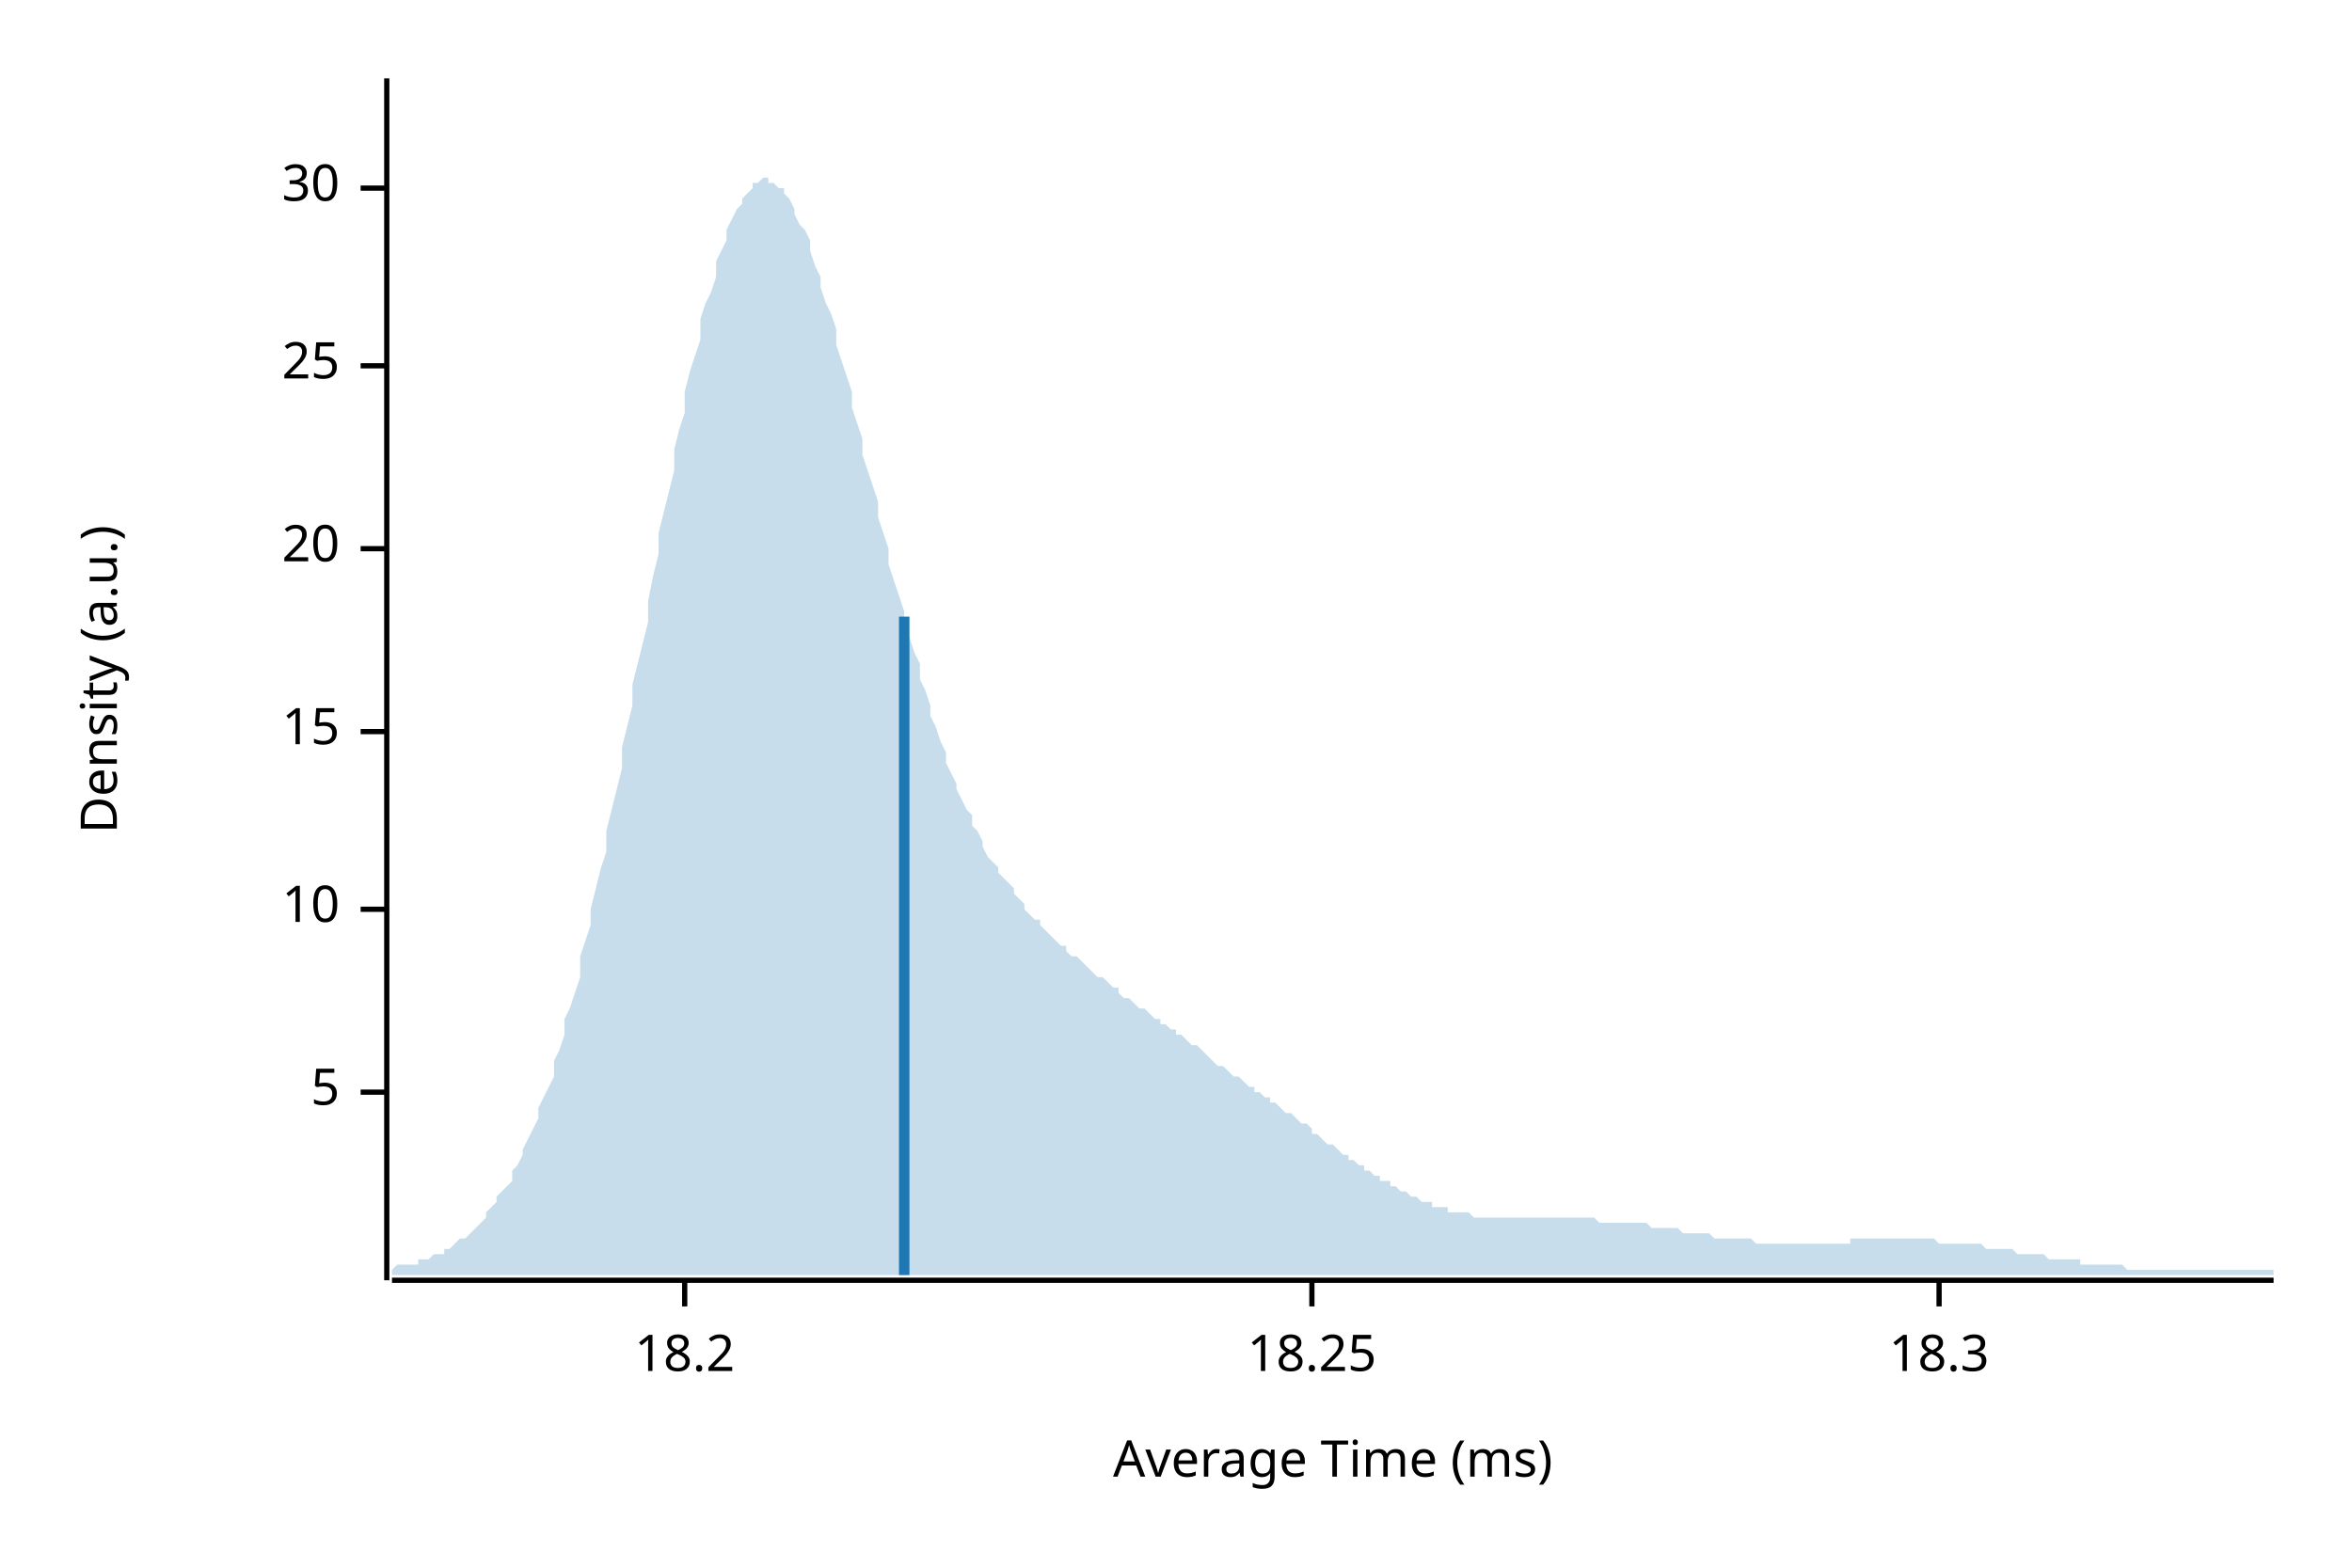
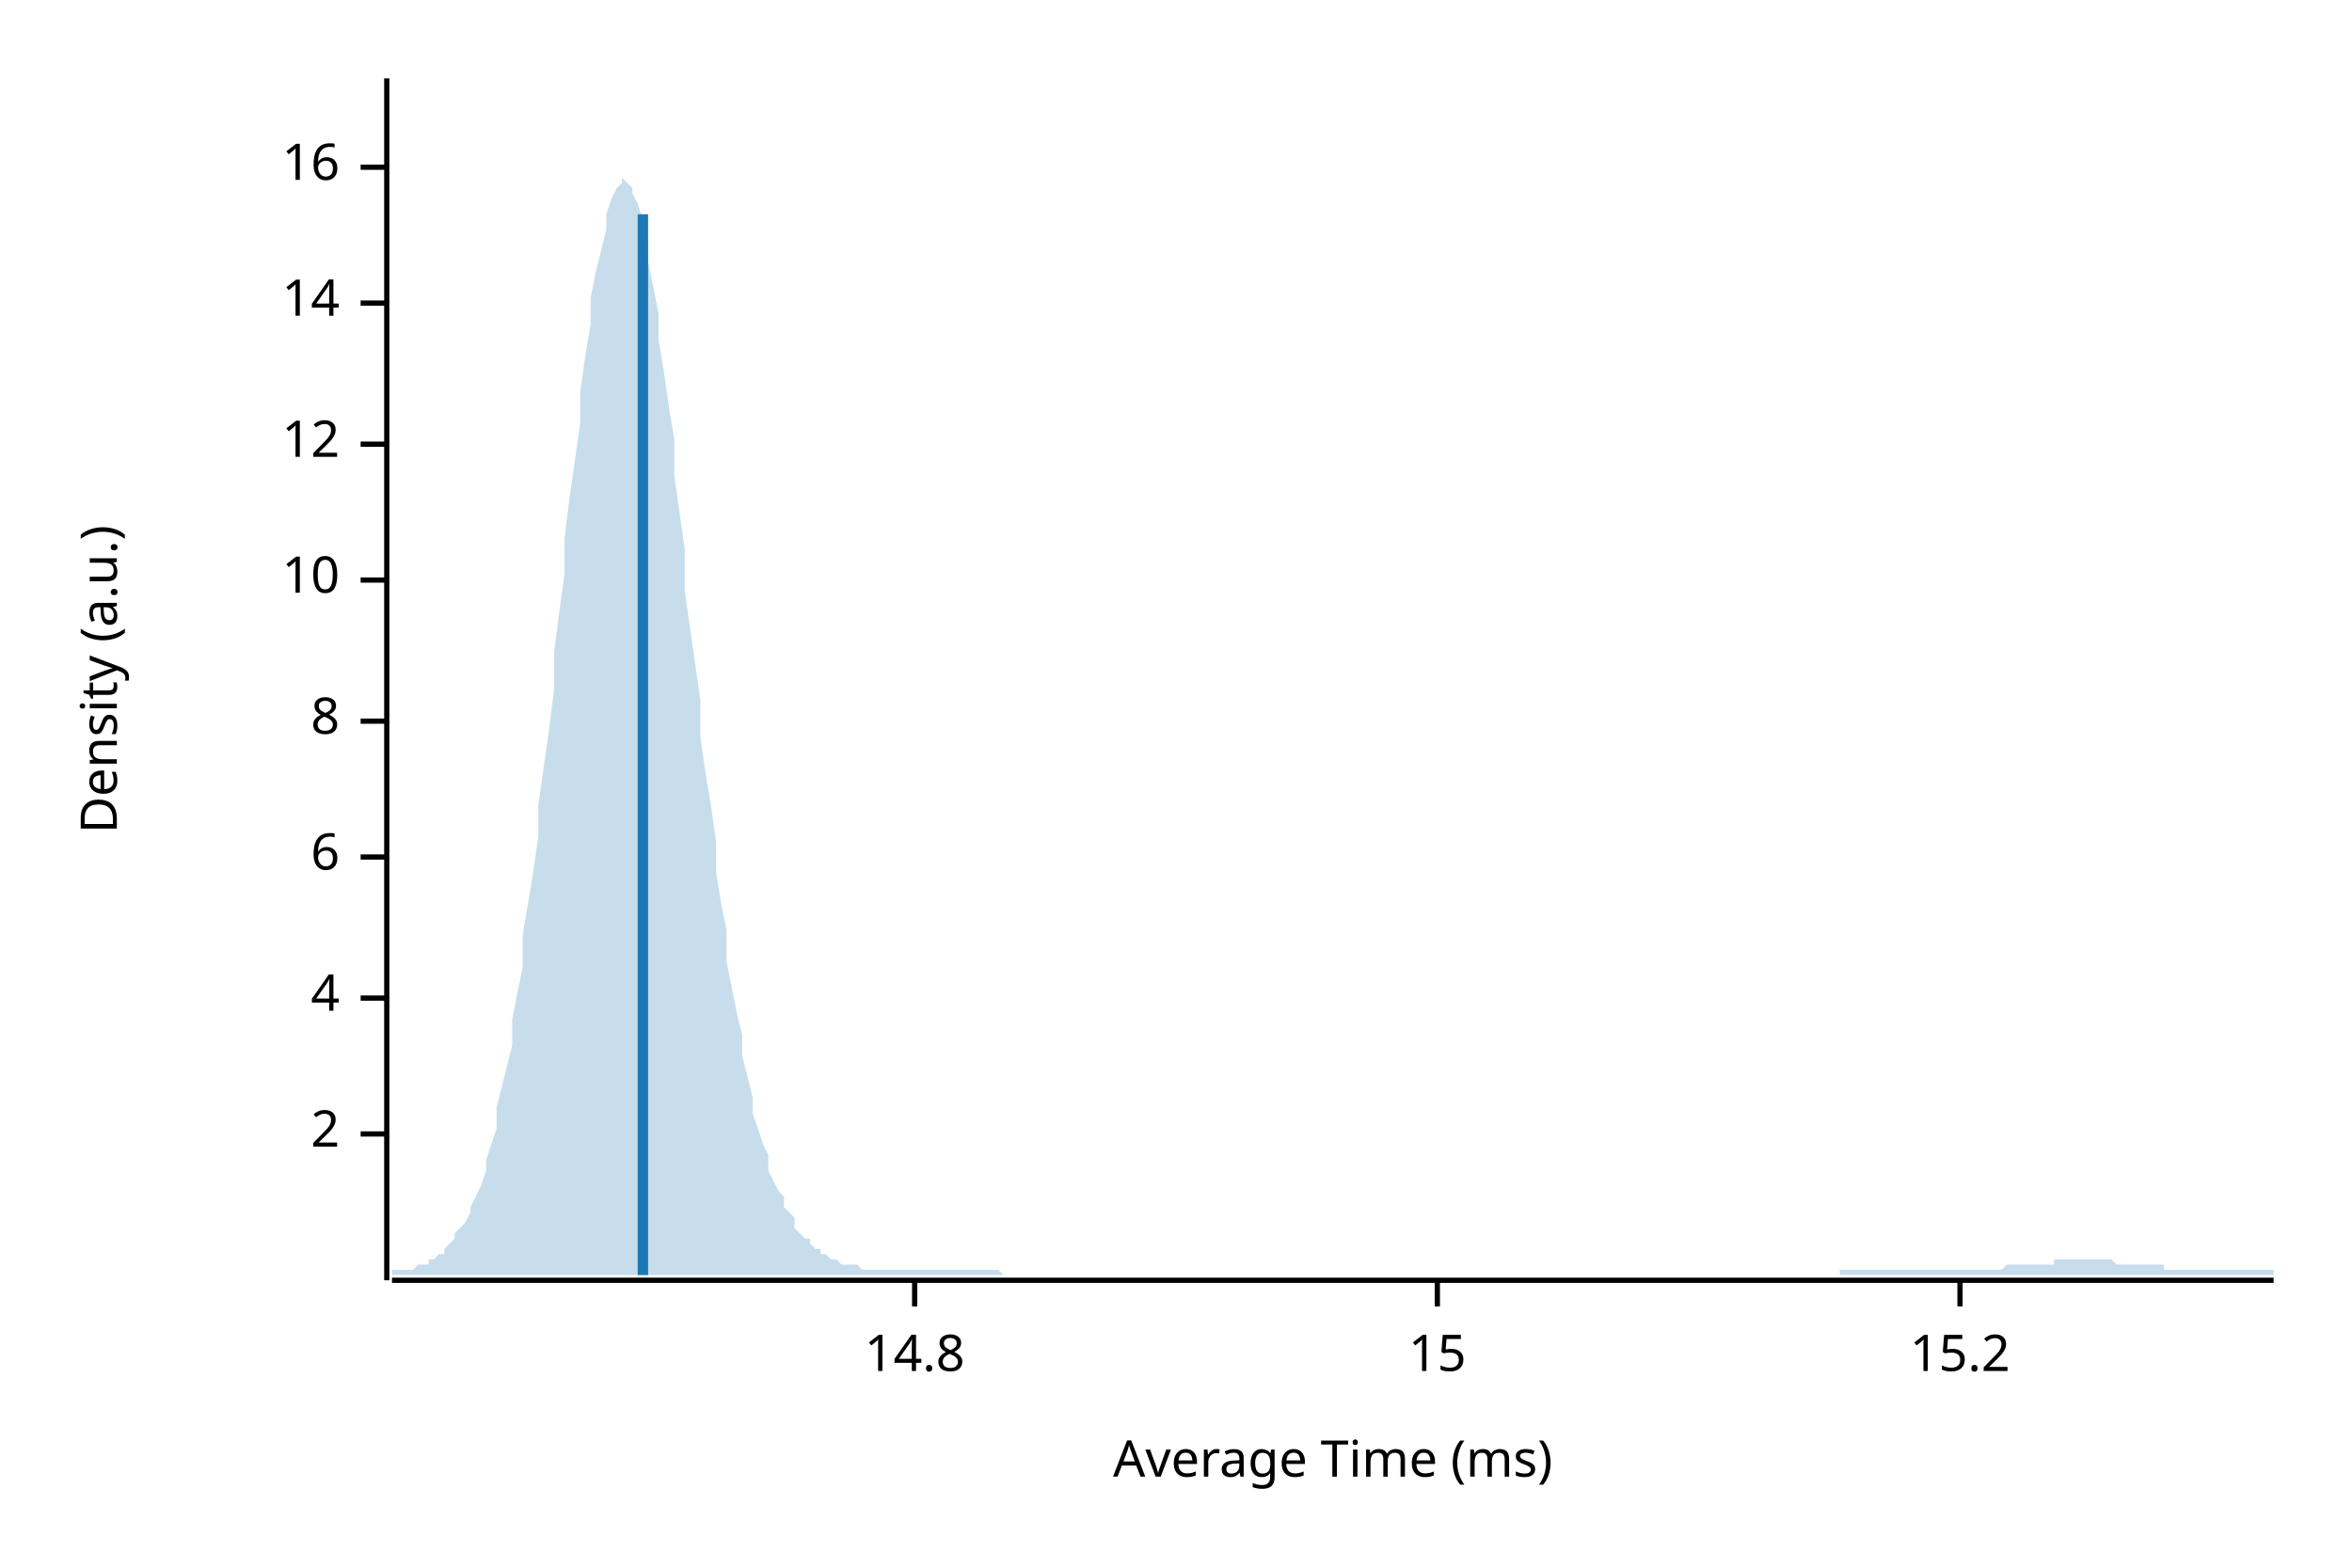
<svg xmlns="http://www.w3.org/2000/svg" width="450" height="300" viewBox="0 0 450 300">
  <text x="15" y="130" dy="0.76em" text-anchor="middle" font-family="sans-serif" font-size="9.677" opacity="1" fill="#000000" transform="rotate(270, 15, 130)">
Density (a.u.)
</text>
  <text x="255" y="285" dy="-0.5ex" text-anchor="middle" font-family="sans-serif" font-size="9.677" opacity="1" fill="#000000">
Average Time (ms)
</text>
  <polyline fill="none" opacity="1" stroke="#000000" stroke-width="1" points="74,15 74,245 " />
-   <text x="65" y="209" dy="0.5ex" text-anchor="end" font-family="sans-serif" font-size="9.677" opacity="1" fill="#000000">
- 5
+   <text x="65" y="217" dy="0.5ex" text-anchor="end" font-family="sans-serif" font-size="9.677" opacity="1" fill="#000000">
+ 2
</text>
-   <polyline fill="none" opacity="1" stroke="#000000" stroke-width="1" points="69,209 74,209 " />
-   <text x="65" y="174" dy="0.5ex" text-anchor="end" font-family="sans-serif" font-size="9.677" opacity="1" fill="#000000">
+   <polyline fill="none" opacity="1" stroke="#000000" stroke-width="1" points="69,217 74,217 " />
+   <text x="65" y="191" dy="0.5ex" text-anchor="end" font-family="sans-serif" font-size="9.677" opacity="1" fill="#000000">
+ 4
+ </text>
+   <polyline fill="none" opacity="1" stroke="#000000" stroke-width="1" points="69,191 74,191 " />
+   <text x="65" y="164" dy="0.5ex" text-anchor="end" font-family="sans-serif" font-size="9.677" opacity="1" fill="#000000">
+ 6
+ </text>
+   <polyline fill="none" opacity="1" stroke="#000000" stroke-width="1" points="69,164 74,164 " />
+   <text x="65" y="138" dy="0.5ex" text-anchor="end" font-family="sans-serif" font-size="9.677" opacity="1" fill="#000000">
+ 8
+ </text>
+   <polyline fill="none" opacity="1" stroke="#000000" stroke-width="1" points="69,138 74,138 " />
+   <text x="65" y="111" dy="0.5ex" text-anchor="end" font-family="sans-serif" font-size="9.677" opacity="1" fill="#000000">
10
</text>
-   <polyline fill="none" opacity="1" stroke="#000000" stroke-width="1" points="69,174 74,174 " />
-   <text x="65" y="140" dy="0.5ex" text-anchor="end" font-family="sans-serif" font-size="9.677" opacity="1" fill="#000000">
+   <polyline fill="none" opacity="1" stroke="#000000" stroke-width="1" points="69,111 74,111 " />
+   <text x="65" y="85" dy="0.5ex" text-anchor="end" font-family="sans-serif" font-size="9.677" opacity="1" fill="#000000">
+ 12
+ </text>
+   <polyline fill="none" opacity="1" stroke="#000000" stroke-width="1" points="69,85 74,85 " />
+   <text x="65" y="58" dy="0.5ex" text-anchor="end" font-family="sans-serif" font-size="9.677" opacity="1" fill="#000000">
+ 14
+ </text>
+   <polyline fill="none" opacity="1" stroke="#000000" stroke-width="1" points="69,58 74,58 " />
+   <text x="65" y="32" dy="0.5ex" text-anchor="end" font-family="sans-serif" font-size="9.677" opacity="1" fill="#000000">
+ 16
+ </text>
+   <polyline fill="none" opacity="1" stroke="#000000" stroke-width="1" points="69,32 74,32 " />
+   <polyline fill="none" opacity="1" stroke="#000000" stroke-width="1" points="75,245 435,245 " />
+   <text x="175" y="255" dy="0.76em" text-anchor="middle" font-family="sans-serif" font-size="9.677" opacity="1" fill="#000000">
+ 14.8
+ </text>
+   <polyline fill="none" opacity="1" stroke="#000000" stroke-width="1" points="175,245 175,250 " />
+   <text x="275" y="255" dy="0.76em" text-anchor="middle" font-family="sans-serif" font-size="9.677" opacity="1" fill="#000000">
15
</text>
-   <polyline fill="none" opacity="1" stroke="#000000" stroke-width="1" points="69,140 74,140 " />
-   <text x="65" y="105" dy="0.5ex" text-anchor="end" font-family="sans-serif" font-size="9.677" opacity="1" fill="#000000">
- 20
+   <polyline fill="none" opacity="1" stroke="#000000" stroke-width="1" points="275,245 275,250 " />
+   <text x="375" y="255" dy="0.76em" text-anchor="middle" font-family="sans-serif" font-size="9.677" opacity="1" fill="#000000">
+ 15.2
</text>
-   <polyline fill="none" opacity="1" stroke="#000000" stroke-width="1" points="69,105 74,105 " />
-   <text x="65" y="70" dy="0.5ex" text-anchor="end" font-family="sans-serif" font-size="9.677" opacity="1" fill="#000000">
- 25
- </text>
-   <polyline fill="none" opacity="1" stroke="#000000" stroke-width="1" points="69,70 74,70 " />
-   <text x="65" y="36" dy="0.5ex" text-anchor="end" font-family="sans-serif" font-size="9.677" opacity="1" fill="#000000">
- 30
- </text>
-   <polyline fill="none" opacity="1" stroke="#000000" stroke-width="1" points="69,36 74,36 " />
-   <polyline fill="none" opacity="1" stroke="#000000" stroke-width="1" points="75,245 435,245 " />
-   <text x="131" y="255" dy="0.76em" text-anchor="middle" font-family="sans-serif" font-size="9.677" opacity="1" fill="#000000">
- 18.2
- </text>
-   <polyline fill="none" opacity="1" stroke="#000000" stroke-width="1" points="131,245 131,250 " />
-   <text x="251" y="255" dy="0.76em" text-anchor="middle" font-family="sans-serif" font-size="9.677" opacity="1" fill="#000000">
- 18.25
- </text>
-   <polyline fill="none" opacity="1" stroke="#000000" stroke-width="1" points="251,245 251,250 " />
-   <text x="371" y="255" dy="0.76em" text-anchor="middle" font-family="sans-serif" font-size="9.677" opacity="1" fill="#000000">
- 18.3
- </text>
-   <polyline fill="none" opacity="1" stroke="#000000" stroke-width="1" points="371,245 371,250 " />
-   <polygon opacity="0.25" fill="#1F78B4" points="75,243 75,243 76,242 77,242 77,242 78,242 79,242 80,242 80,241 81,241 82,241 82,241 83,240 84,240 85,240 85,239 86,239 87,238 87,238 88,237 89,237 90,236 90,236 91,235 92,234 93,233 93,232 94,231 95,230 95,229 96,228 97,227 98,226 98,224 99,223 100,221 100,220 101,218 102,216 103,214 103,212 104,210 105,208 106,206 106,203 107,201 108,198 108,195 109,193 110,190 111,187 111,183 112,180 113,177 113,174 114,170 115,166 116,163 116,159 117,155 118,151 119,147 119,143 120,139 121,135 121,131 122,127 123,123 124,119 124,115 125,110 126,106 126,102 127,98 128,94 129,90 129,86 130,82 131,79 131,75 132,71 133,68 134,65 134,61 135,58 136,56 137,53 137,50 138,48 139,46 139,44 140,42 141,40 142,39 142,38 143,37 144,36 144,35 145,35 146,34 147,34 147,35 148,35 149,36 150,36 150,37 151,38 152,40 152,41 153,43 154,44 155,46 155,48 156,51 157,53 157,55 158,58 159,60 160,63 160,66 161,69 162,72 163,75 163,78 164,81 165,84 165,87 166,90 167,93 168,96 168,99 169,102 170,105 170,108 171,111 172,114 173,117 173,119 174,122 175,125 176,127 176,130 177,132 178,135 178,137 179,139 180,142 181,144 181,146 182,148 183,150 183,151 184,153 185,155 186,156 186,158 187,159 188,161 188,162 189,164 190,165 191,166 191,167 192,168 193,169 194,170 194,171 195,172 196,173 196,174 197,175 198,176 199,176 199,177 200,178 201,179 201,179 202,180 203,181 204,181 204,182 205,183 206,183 207,184 207,184 208,185 209,186 209,186 210,187 211,187 212,188 212,188 213,189 214,189 214,190 215,191 216,191 217,192 217,192 218,193 219,193 220,194 220,194 221,195 222,195 222,196 223,196 224,197 225,197 225,198 226,198 227,199 227,199 228,200 229,200 230,201 230,201 231,202 232,203 232,203 233,204 234,204 235,205 235,205 236,206 237,206 238,207 238,207 239,208 240,208 240,209 241,209 242,210 243,210 243,211 244,211 245,212 245,212 246,213 247,213 248,214 248,214 249,215 250,215 251,216 251,217 252,217 253,218 253,218 254,219 255,219 256,220 256,220 257,221 258,221 258,222 259,222 260,223 261,223 261,224 262,224 263,225 264,225 264,226 265,226 266,226 266,227 267,227 268,228 269,228 269,228 270,229 271,229 271,229 272,230 273,230 274,230 274,231 275,231 276,231 277,231 277,232 278,232 279,232 279,232 280,232 281,232 282,233 282,233 283,233 284,233 284,233 285,233 286,233 287,233 287,233 288,233 289,233 289,233 290,233 291,233 292,233 292,233 293,233 294,233 295,233 295,233 296,233 297,233 297,233 298,233 299,233 300,233 300,233 301,233 302,233 302,233 303,233 304,233 305,233 305,233 306,234 307,234 308,234 308,234 309,234 310,234 310,234 311,234 312,234 313,234 313,234 314,234 315,234 315,234 316,235 317,235 318,235 318,235 319,235 320,235 321,235 321,235 322,236 323,236 323,236 324,236 325,236 326,236 326,236 327,236 328,237 328,237 329,237 330,237 331,237 331,237 332,237 333,237 333,237 334,237 335,237 336,238 336,238 337,238 338,238 339,238 339,238 340,238 341,238 341,238 342,238 343,238 344,238 344,238 345,238 346,238 346,238 347,238 348,238 349,238 349,238 350,238 351,238 352,238 352,238 353,238 354,238 354,237 355,237 356,237 357,237 357,237 358,237 359,237 359,237 360,237 361,237 362,237 362,237 363,237 364,237 365,237 365,237 366,237 367,237 367,237 368,237 369,237 370,237 370,237 371,238 372,238 372,238 373,238 374,238 375,238 375,238 376,238 377,238 378,238 378,238 379,238 380,239 380,239 381,239 382,239 383,239 383,239 384,239 385,239 385,239 386,240 387,240 388,240 388,240 389,240 390,240 390,240 391,240 392,241 393,241 393,241 394,241 395,241 396,241 396,241 397,241 398,241 398,242 399,242 400,242 401,242 401,242 402,242 403,242 403,242 404,242 405,242 406,242 406,242 407,243 408,243 409,243 409,243 410,243 411,243 411,243 412,243 413,243 414,243 414,243 415,243 416,243 416,243 417,243 418,243 419,243 419,243 420,243 421,243 422,243 422,243 423,243 424,243 424,243 425,243 426,243 427,243 427,243 428,243 429,243 429,243 430,243 431,243 432,243 432,243 433,243 434,243 435,243 435,244 75,244 " />
-   <polyline fill="none" opacity="1" stroke="#1F78B4" stroke-width="2" points="173,244 173,118 " />
+   <polyline fill="none" opacity="1" stroke="#000000" stroke-width="1" points="375,245 375,250 " />
+   <polygon opacity="0.25" fill="#1F78B4" points="75,243 75,243 76,243 77,243 77,243 78,243 79,243 80,242 80,242 81,242 82,242 82,241 83,241 84,240 85,240 85,239 86,238 87,237 87,236 88,235 89,234 90,232 90,231 91,229 92,227 93,224 93,222 94,219 95,216 95,212 96,208 97,204 98,200 98,195 99,190 100,185 100,179 101,173 102,167 103,160 103,154 104,147 105,140 106,132 106,125 107,117 108,110 108,103 109,95 110,88 111,81 111,75 112,68 113,62 113,57 114,52 115,48 116,44 116,41 117,38 118,36 119,35 119,34 120,35 121,36 121,37 122,39 123,42 124,46 124,50 125,55 126,60 126,65 127,71 128,78 129,84 129,91 130,98 131,105 131,113 132,120 133,127 134,134 134,141 135,148 136,154 137,161 137,167 138,173 139,178 139,184 140,189 141,194 142,198 142,202 143,206 144,210 144,213 145,216 146,219 147,221 147,224 148,226 149,228 150,229 150,231 151,232 152,233 152,235 153,236 154,237 155,237 155,238 156,239 157,239 157,240 158,240 159,241 160,241 160,241 161,242 162,242 163,242 163,242 164,242 165,243 165,243 166,243 167,243 168,243 168,243 169,243 170,243 170,243 171,243 172,243 173,243 173,243 174,243 175,243 176,243 176,243 177,243 178,243 178,243 179,243 180,243 181,243 181,243 182,243 183,243 183,243 184,243 185,243 186,243 186,243 187,243 188,243 188,243 189,243 190,243 191,243 191,243 192,244 193,244 194,244 194,244 195,244 196,244 196,244 197,244 198,244 199,244 199,244 200,244 201,244 201,244 202,244 203,244 204,244 204,244 205,244 206,244 207,244 207,244 208,244 209,244 209,244 210,244 211,244 212,244 212,244 213,244 214,244 214,244 215,244 216,244 217,244 217,244 218,244 219,244 220,244 220,244 221,244 222,244 222,244 223,244 224,244 225,244 225,244 226,244 227,244 227,244 228,244 229,244 230,244 230,244 231,244 232,244 232,244 233,244 234,244 235,244 235,244 236,244 237,244 238,244 238,244 239,244 240,244 240,244 241,244 242,244 243,244 243,244 244,244 245,244 245,244 246,244 247,244 248,244 248,244 249,244 250,244 251,244 251,244 252,244 253,244 253,244 254,244 255,244 256,244 256,244 257,244 258,244 258,244 259,244 260,244 261,244 261,244 262,244 263,244 264,244 264,244 265,244 266,244 266,244 267,244 268,244 269,244 269,244 270,244 271,244 271,244 272,244 273,244 274,244 274,244 275,244 276,244 277,244 277,244 278,244 279,244 279,244 280,244 281,244 282,244 282,244 283,244 284,244 284,244 285,244 286,244 287,244 287,244 288,244 289,244 289,244 290,244 291,244 292,244 292,244 293,244 294,244 295,244 295,244 296,244 297,244 297,244 298,244 299,244 300,244 300,244 301,244 302,244 302,244 303,244 304,244 305,244 305,244 306,244 307,244 308,244 308,244 309,244 310,244 310,244 311,244 312,244 313,244 313,244 314,244 315,244 315,244 316,244 317,244 318,244 318,244 319,244 320,244 321,244 321,244 322,244 323,244 323,244 324,244 325,244 326,244 326,244 327,244 328,244 328,244 329,244 330,244 331,244 331,244 332,244 333,244 333,244 334,244 335,244 336,244 336,244 337,244 338,244 339,244 339,244 340,244 341,244 341,244 342,244 343,244 344,244 344,244 345,244 346,244 346,244 347,244 348,244 349,244 349,244 350,244 351,244 352,244 352,243 353,243 354,243 354,243 355,243 356,243 357,243 357,243 358,243 359,243 359,243 360,243 361,243 362,243 362,243 363,243 364,243 365,243 365,243 366,243 367,243 367,243 368,243 369,243 370,243 370,243 371,243 372,243 372,243 373,243 374,243 375,243 375,243 376,243 377,243 378,243 378,243 379,243 380,243 380,243 381,243 382,243 383,243 383,243 384,242 385,242 385,242 386,242 387,242 388,242 388,242 389,242 390,242 390,242 391,242 392,242 393,242 393,241 394,241 395,241 396,241 396,241 397,241 398,241 398,241 399,241 400,241 401,241 401,241 402,241 403,241 403,241 404,241 405,242 406,242 406,242 407,242 408,242 409,242 409,242 410,242 411,242 411,242 412,242 413,242 414,242 414,243 415,243 416,243 416,243 417,243 418,243 419,243 419,243 420,243 421,243 422,243 422,243 423,243 424,243 424,243 425,243 426,243 427,243 427,243 428,243 429,243 429,243 430,243 431,243 432,243 432,243 433,243 434,243 435,243 435,244 75,244 " />
+   <polyline fill="none" opacity="1" stroke="#1F78B4" stroke-width="2" points="123,244 123,41 " />
</svg>
